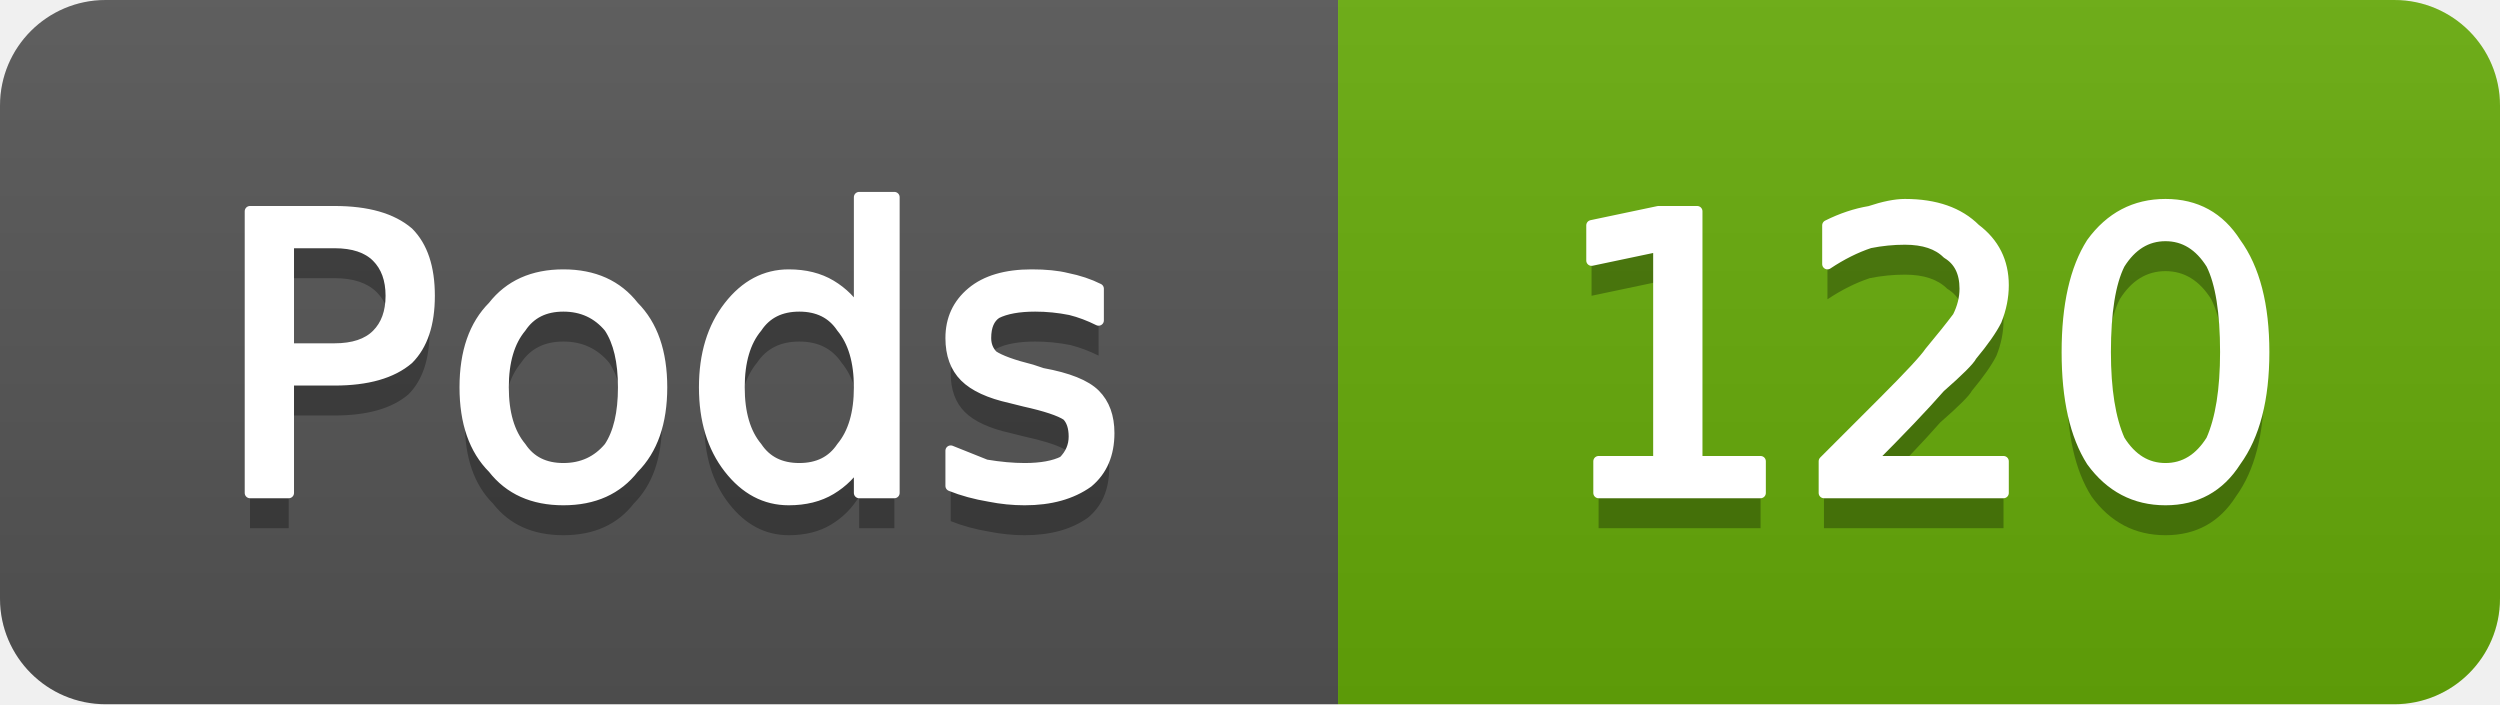
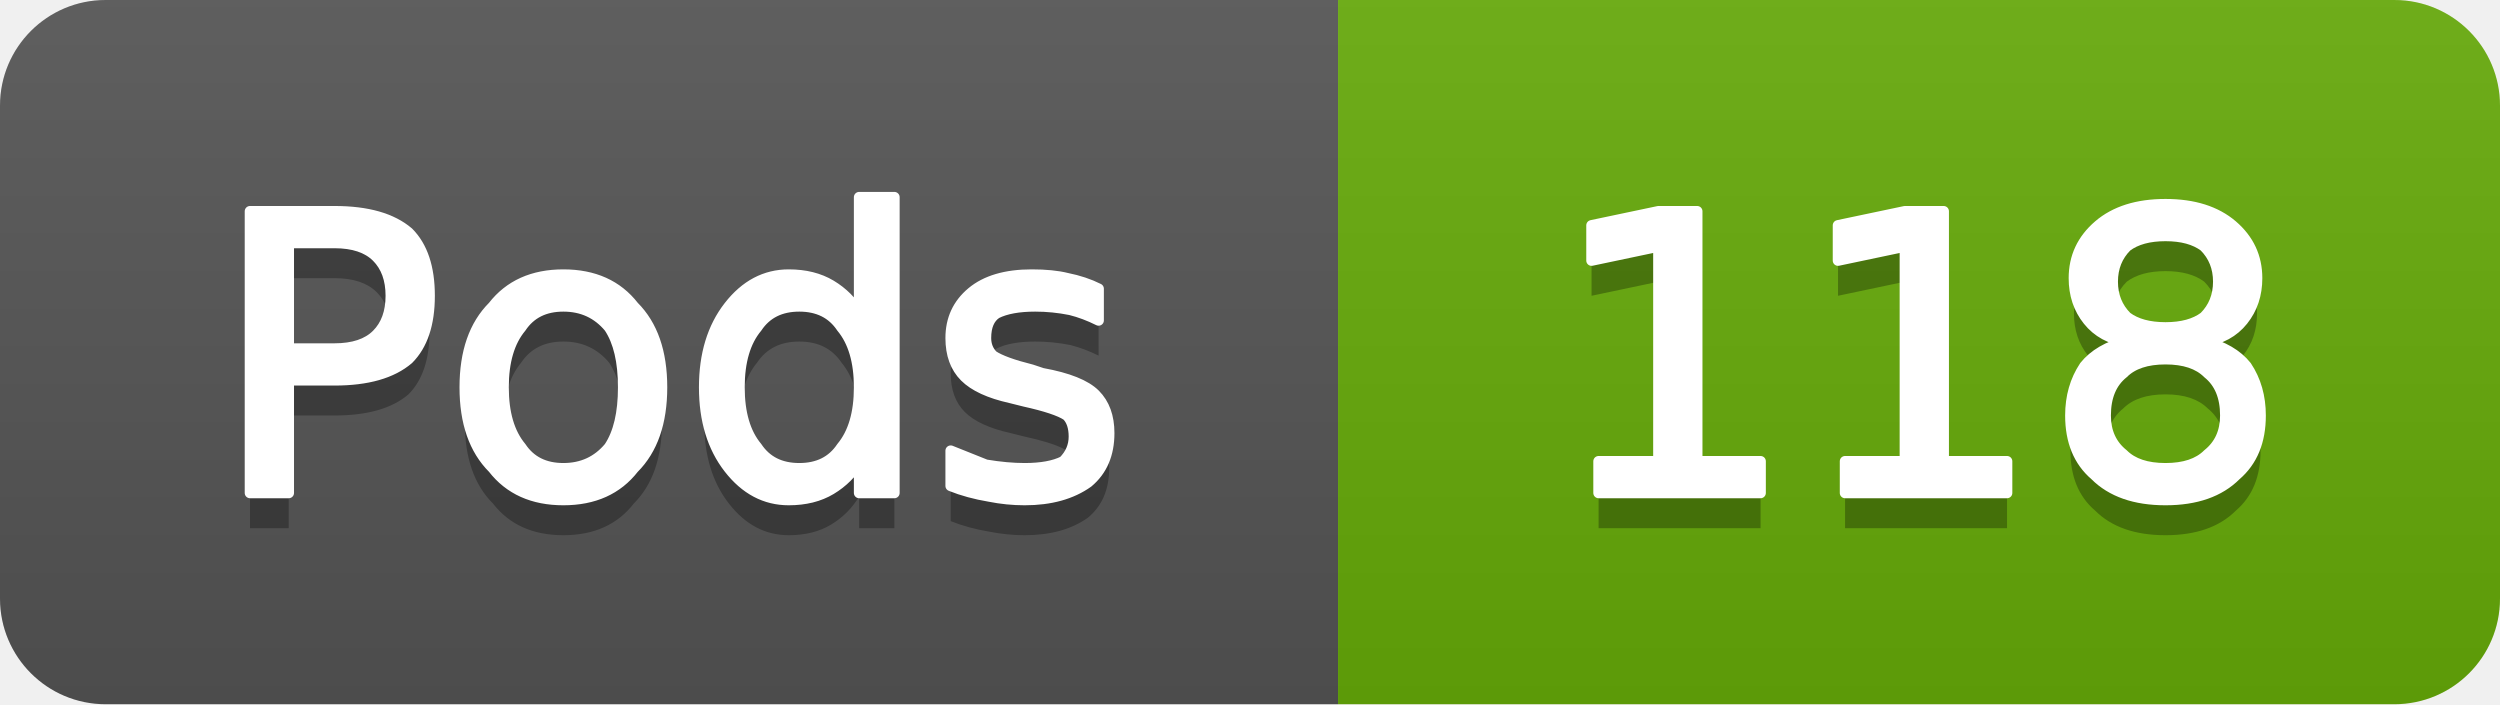
- <svg xmlns="http://www.w3.org/2000/svg" width="71" height="20" viewBox="0 0 71 20" role="img" aria-label="Pods: 120">
+ <svg xmlns="http://www.w3.org/2000/svg" width="71" height="20" viewBox="0 0 71 20" role="img" aria-label="Pods: 118">
  <linearGradient id="g-cluster_pod_count" x2="0" y2="100%">
    <stop offset="0" stop-color="#bbb" stop-opacity=".1" />
    <stop offset="1" stop-opacity=".1" />
  </linearGradient>
  <clipPath id="r-cluster_pod_count">
    <rect width="71" height="20" rx="3" fill="#fff" />
  </clipPath>
  <g clip-path="url(#r-cluster_pod_count)">
    <rect width="38" height="20" fill="#555" />
    <rect x="38" width="33" height="20" fill="#67ac09" />
    <rect width="71" height="20" fill="url(#g-cluster_pod_count)" />
    <path transform="translate(0 1)" fill="#010101" fill-opacity=".3" d="M8.2 6.9L8.2 9.9L9.5 9.9Q10.3 9.9 10.7 9.5Q11.1 9.1 11.1 8.4Q11.1 7.7 10.7 7.3Q10.3 6.9 9.5 6.9L8.2 6.9ZM7.1 6.0L9.5 6.0Q10.9 6.0 11.6 6.6Q12.2 7.2 12.2 8.4Q12.2 9.6 11.6 10.2Q10.9 10.8 9.5 10.8L8.2 10.8L8.2 14.0L7.1 14.0L7.1 6.0ZM16.0 8.7Q15.2 8.7 14.8 9.3Q14.3 9.9 14.3 11.0Q14.3 12.1 14.8 12.7Q15.2 13.3 16.0 13.3Q16.8 13.3 17.3 12.7Q17.7 12.1 17.7 11.0Q17.7 9.9 17.3 9.3Q16.8 8.7 16.0 8.7ZM16.0 7.8Q17.3 7.8 18.0 8.7Q18.8 9.5 18.8 11.0Q18.8 12.5 18.0 13.3Q17.3 14.2 16.0 14.2Q14.7 14.2 14.0 13.3Q13.2 12.5 13.2 11.0Q13.2 9.5 14.0 8.7Q14.7 7.8 16.0 7.8ZM24.4 8.9L24.4 5.6L25.4 5.6L25.4 14.0L24.4 14.0L24.4 13.1Q24.1 13.6 23.6 13.9Q23.1 14.2 22.4 14.2Q21.4 14.2 20.7 13.3Q20.0 12.4 20.0 11.0Q20.0 9.6 20.7 8.7Q21.4 7.8 22.4 7.8Q23.1 7.8 23.6 8.1Q24.1 8.4 24.4 8.9ZM21.0 11.0Q21.0 12.1 21.5 12.7Q21.9 13.3 22.7 13.3Q23.5 13.3 23.9 12.7Q24.4 12.1 24.4 11.0Q24.4 9.9 23.9 9.3Q23.5 8.7 22.7 8.7Q21.9 8.7 21.5 9.3Q21.0 9.9 21.0 11.0ZM31.2 8.2L31.2 9.1Q30.8 8.9 30.4 8.8Q29.9 8.7 29.4 8.7Q28.7 8.7 28.3 8.9Q28.0 9.1 28.0 9.6Q28.0 9.9 28.2 10.1Q28.5 10.3 29.3 10.5L29.6 10.6Q30.7 10.8 31.1 11.2Q31.5 11.6 31.5 12.3Q31.5 13.2 30.9 13.7Q30.2 14.2 29.1 14.2Q28.6 14.2 28.1 14.1Q27.5 14.0 27.0 13.8L27.0 12.8Q27.5 13.0 28.0 13.2Q28.6 13.3 29.1 13.3Q29.8 13.3 30.2 13.1Q30.5 12.8 30.5 12.4Q30.5 12.0 30.3 11.8Q30.0 11.6 29.1 11.4L28.7 11.3Q27.8 11.1 27.4 10.7Q27.0 10.3 27.0 9.6Q27.0 8.8 27.6 8.3Q28.2 7.8 29.3 7.8Q29.9 7.8 30.3 7.9Q30.8 8.0 31.2 8.2Z" />
    <path fill="#fff" stroke="#fff" stroke-width="0.3" stroke-linejoin="round" d="M8.2 6.9L8.2 9.9L9.5 9.9Q10.3 9.9 10.7 9.5Q11.1 9.1 11.1 8.4Q11.1 7.7 10.7 7.3Q10.3 6.9 9.5 6.9L8.2 6.9ZM7.1 6.0L9.5 6.0Q10.9 6.0 11.6 6.6Q12.2 7.2 12.2 8.4Q12.2 9.6 11.6 10.2Q10.9 10.8 9.5 10.8L8.2 10.8L8.2 14.0L7.1 14.0L7.1 6.0ZM16.0 8.7Q15.2 8.7 14.8 9.3Q14.3 9.9 14.3 11.0Q14.3 12.1 14.8 12.7Q15.2 13.3 16.0 13.3Q16.8 13.3 17.3 12.7Q17.7 12.1 17.7 11.0Q17.7 9.9 17.3 9.3Q16.8 8.7 16.0 8.7ZM16.0 7.8Q17.3 7.8 18.0 8.7Q18.8 9.5 18.8 11.0Q18.8 12.5 18.0 13.3Q17.3 14.2 16.0 14.2Q14.7 14.2 14.0 13.3Q13.2 12.5 13.2 11.0Q13.2 9.5 14.0 8.7Q14.7 7.8 16.0 7.8ZM24.4 8.9L24.4 5.6L25.4 5.6L25.4 14.0L24.4 14.0L24.4 13.1Q24.1 13.6 23.6 13.9Q23.1 14.2 22.4 14.2Q21.4 14.2 20.7 13.3Q20.0 12.4 20.0 11.0Q20.0 9.6 20.7 8.7Q21.4 7.8 22.4 7.8Q23.1 7.8 23.6 8.1Q24.1 8.4 24.4 8.9ZM21.0 11.0Q21.0 12.1 21.5 12.7Q21.9 13.3 22.7 13.3Q23.5 13.3 23.9 12.7Q24.4 12.1 24.4 11.0Q24.4 9.9 23.9 9.3Q23.5 8.7 22.7 8.7Q21.9 8.7 21.5 9.3Q21.0 9.9 21.0 11.0ZM31.2 8.2L31.2 9.1Q30.8 8.9 30.4 8.8Q29.9 8.7 29.4 8.7Q28.7 8.7 28.3 8.9Q28.0 9.1 28.0 9.6Q28.0 9.9 28.2 10.1Q28.5 10.3 29.3 10.5L29.6 10.6Q30.7 10.8 31.1 11.2Q31.5 11.6 31.5 12.3Q31.5 13.2 30.9 13.7Q30.2 14.2 29.1 14.2Q28.6 14.2 28.1 14.1Q27.5 14.0 27.0 13.8L27.0 12.8Q27.5 13.0 28.0 13.2Q28.6 13.3 29.1 13.3Q29.8 13.3 30.2 13.1Q30.5 12.8 30.5 12.4Q30.5 12.0 30.3 11.8Q30.0 11.6 29.1 11.4L28.7 11.3Q27.8 11.1 27.4 10.7Q27.0 10.3 27.0 9.6Q27.0 8.8 27.6 8.3Q28.2 7.8 29.3 7.8Q29.9 7.8 30.3 7.9Q30.8 8.0 31.2 8.2Z" />
-     <path transform="translate(0 1)" fill="#010101" fill-opacity=".3" d="M45.4 13.1L47.1 13.1L47.1 7.0L45.2 7.4L45.2 6.4L47.1 6.0L48.2 6.0L48.2 13.1L50.0 13.1L50.0 14.0L45.4 14.0L45.4 13.1ZM53.1 13.1L56.9 13.1L56.9 14.0L51.8 14.0L51.8 13.1Q52.4 12.5 53.5 11.4Q54.6 10.3 54.8 10.0Q55.3 9.4 55.6 9.0Q55.8 8.6 55.8 8.2Q55.8 7.5 55.3 7.2Q54.9 6.8 54.1 6.8Q53.6 6.8 53.1 6.9Q52.5 7.1 51.9 7.5L51.9 6.4Q52.5 6.1 53.1 6.0Q53.7 5.8 54.1 5.8Q55.4 5.8 56.1 6.5Q56.9 7.1 56.9 8.1Q56.9 8.6 56.7 9.1Q56.5 9.5 56.0 10.1Q55.9 10.3 55.1 11.0Q54.4 11.8 53.1 13.1ZM61.5 6.7Q60.7 6.7 60.2 7.5Q59.8 8.3 59.8 10.0Q59.8 11.6 60.2 12.5Q60.7 13.3 61.5 13.3Q62.3 13.3 62.8 12.5Q63.2 11.6 63.2 10.0Q63.2 8.3 62.8 7.5Q62.3 6.7 61.5 6.7ZM61.5 5.8Q62.8 5.8 63.5 6.9Q64.3 8.0 64.3 10.0Q64.3 12.0 63.5 13.1Q62.8 14.2 61.5 14.2Q60.2 14.2 59.4 13.1Q58.7 12.0 58.7 10.0Q58.7 8.0 59.4 6.9Q60.2 5.8 61.5 5.8Z" />
-     <path fill="#fff" stroke="#fff" stroke-width="0.3" stroke-linejoin="round" d="M45.4 13.1L47.1 13.1L47.1 7.0L45.2 7.4L45.2 6.4L47.1 6.0L48.2 6.0L48.2 13.1L50.0 13.1L50.0 14.0L45.4 14.0L45.4 13.1ZM53.1 13.1L56.9 13.1L56.9 14.0L51.8 14.0L51.8 13.1Q52.4 12.5 53.5 11.4Q54.6 10.3 54.8 10.0Q55.3 9.4 55.6 9.0Q55.8 8.6 55.8 8.2Q55.8 7.5 55.3 7.2Q54.9 6.8 54.1 6.8Q53.6 6.8 53.1 6.9Q52.5 7.1 51.9 7.5L51.9 6.4Q52.5 6.1 53.1 6.0Q53.7 5.8 54.1 5.8Q55.4 5.8 56.1 6.5Q56.9 7.1 56.9 8.1Q56.9 8.6 56.7 9.1Q56.5 9.5 56.0 10.1Q55.9 10.3 55.1 11.0Q54.4 11.8 53.1 13.1ZM61.5 6.7Q60.7 6.7 60.2 7.5Q59.8 8.3 59.8 10.0Q59.8 11.6 60.2 12.5Q60.7 13.3 61.5 13.3Q62.3 13.3 62.8 12.5Q63.2 11.6 63.2 10.0Q63.2 8.3 62.8 7.5Q62.3 6.7 61.5 6.7ZM61.5 5.8Q62.8 5.8 63.5 6.9Q64.3 8.0 64.3 10.0Q64.3 12.0 63.5 13.1Q62.8 14.2 61.5 14.2Q60.2 14.2 59.4 13.1Q58.7 12.0 58.7 10.0Q58.7 8.0 59.4 6.9Q60.2 5.8 61.5 5.8Z" />
+     <path transform="translate(0 1)" fill="#010101" fill-opacity=".3" d="M45.4 13.1L47.1 13.1L47.1 7.0L45.2 7.4L45.2 6.4L47.1 6.0L48.2 6.0L48.2 13.1L50.0 13.1L50.0 14.0L45.4 14.0L45.4 13.1ZM52.4 13.1L54.1 13.1L54.1 7.0L52.2 7.4L52.2 6.4L54.1 6.0L55.2 6.0L55.2 13.1L57.0 13.1L57.0 14.0L52.4 14.0L52.4 13.1ZM61.5 10.2Q60.7 10.2 60.3 10.6Q59.8 11.0 59.8 11.8Q59.8 12.5 60.3 12.9Q60.7 13.3 61.5 13.3Q62.3 13.3 62.7 12.9Q63.2 12.5 63.2 11.8Q63.2 11.0 62.7 10.6Q62.3 10.2 61.5 10.2ZM60.4 9.7Q59.7 9.6 59.3 9.1Q58.9 8.6 58.9 7.9Q58.9 7.0 59.6 6.4Q60.3 5.8 61.5 5.8Q62.7 5.8 63.4 6.4Q64.1 7.0 64.1 7.9Q64.1 8.6 63.7 9.1Q63.3 9.6 62.6 9.7Q63.4 9.9 63.8 10.4Q64.2 11.0 64.2 11.8Q64.2 12.9 63.5 13.5Q62.8 14.2 61.5 14.2Q60.2 14.2 59.5 13.5Q58.8 12.9 58.8 11.8Q58.8 11.0 59.2 10.4Q59.6 9.9 60.4 9.7ZM60.0 8.0Q60.0 8.6 60.4 9.0Q60.8 9.3 61.5 9.3Q62.2 9.3 62.6 9.0Q63.0 8.6 63.0 8.0Q63.0 7.4 62.6 7.0Q62.2 6.7 61.5 6.7Q60.8 6.7 60.4 7.0Q60.0 7.4 60.0 8.0Z" />
+     <path fill="#fff" stroke="#fff" stroke-width="0.3" stroke-linejoin="round" d="M45.4 13.1L47.1 13.1L47.1 7.0L45.2 7.4L45.2 6.4L47.1 6.0L48.2 6.0L48.2 13.1L50.0 13.1L50.0 14.0L45.4 14.0L45.4 13.1ZM52.4 13.1L54.1 13.1L54.1 7.0L52.2 7.4L52.2 6.4L54.1 6.0L55.2 6.0L55.2 13.1L57.0 13.1L57.0 14.0L52.4 14.0L52.4 13.1ZM61.5 10.2Q60.7 10.2 60.3 10.6Q59.8 11.0 59.8 11.8Q59.8 12.5 60.3 12.9Q60.7 13.3 61.5 13.3Q62.3 13.3 62.7 12.9Q63.2 12.5 63.2 11.8Q63.2 11.0 62.7 10.6Q62.3 10.2 61.5 10.2ZM60.4 9.7Q59.7 9.6 59.3 9.1Q58.9 8.6 58.9 7.9Q58.9 7.0 59.6 6.4Q60.3 5.8 61.5 5.8Q62.7 5.8 63.4 6.4Q64.1 7.0 64.1 7.9Q64.1 8.6 63.7 9.1Q63.3 9.6 62.6 9.7Q63.4 9.9 63.8 10.4Q64.2 11.0 64.2 11.8Q64.2 12.9 63.5 13.5Q62.8 14.2 61.5 14.2Q60.2 14.2 59.5 13.5Q58.8 12.9 58.8 11.8Q58.8 11.0 59.2 10.4Q59.6 9.9 60.4 9.7ZM60.0 8.0Q60.0 8.6 60.4 9.0Q60.8 9.3 61.5 9.3Q62.2 9.3 62.6 9.0Q63.0 8.6 63.0 8.0Q63.0 7.4 62.6 7.0Q62.2 6.7 61.5 6.7Q60.8 6.7 60.4 7.0Q60.0 7.4 60.0 8.0Z" />
  </g>
</svg>
